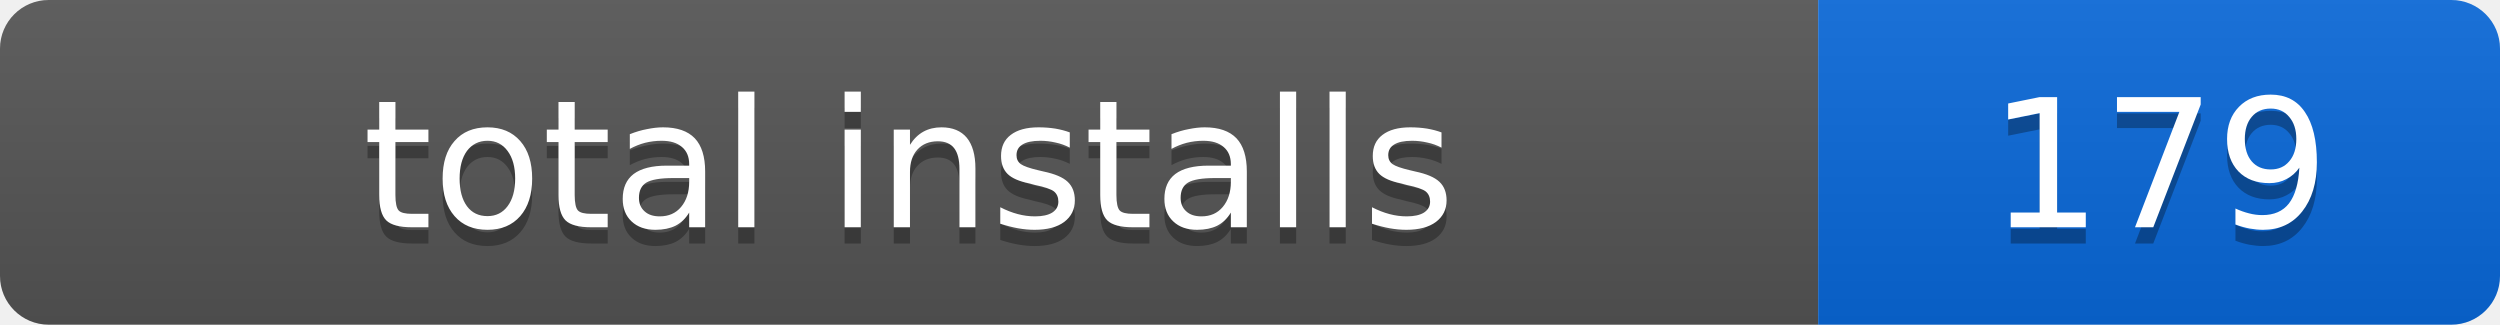
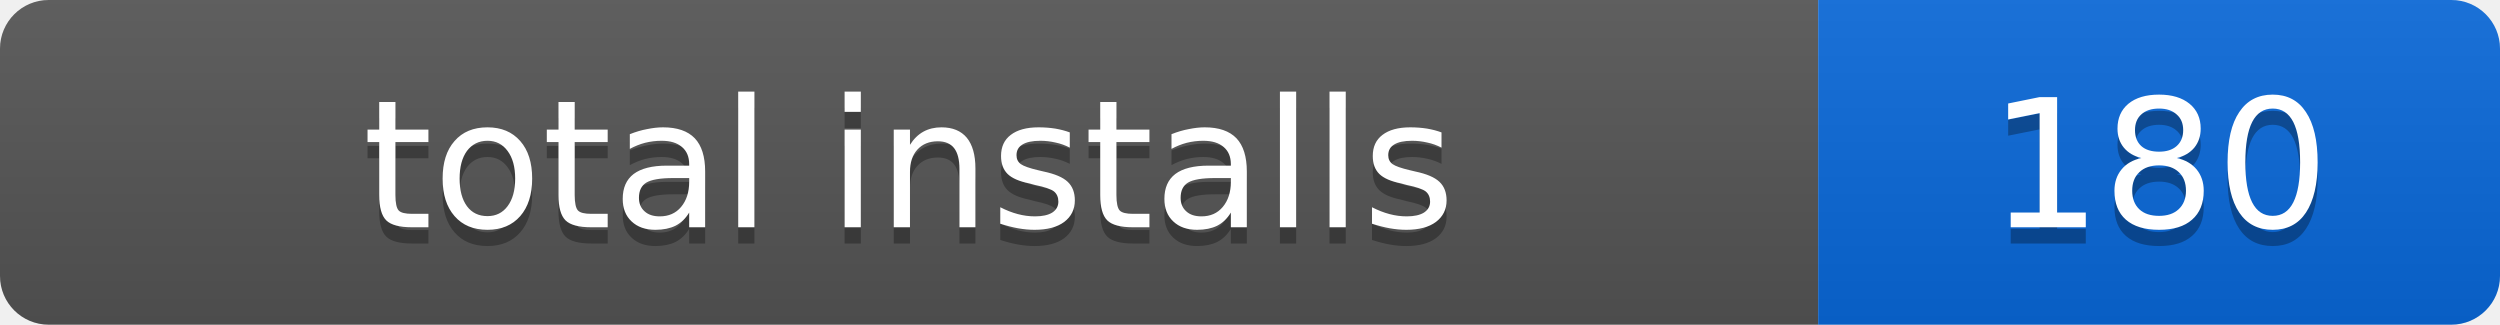
- <svg xmlns="http://www.w3.org/2000/svg" width="154" height="20" role="img" aria-label="total installs: 179">
+ <svg xmlns="http://www.w3.org/2000/svg" width="154" height="20" role="img" aria-label="total installs: 180">
  <linearGradient id="s" x2="0" y2="100%">
    <stop offset="0" stop-color="#bbb" stop-opacity=".1" />
    <stop offset="1" stop-opacity=".1" />
  </linearGradient>
  <clipPath id="r">
    <rect width="154" height="20" rx="3" />
  </clipPath>
  <g clip-path="url(#r)">
    <rect width="112" height="20" fill="#555" />
    <rect x="112" width="42" height="20" fill="#0969da" />
    <rect width="154" height="20" fill="url(#s)" />
  </g>
  <g fill="#fff" text-anchor="middle" font-family="Verdana,Geneva,DejaVu Sans,sans-serif" font-size="11">
    <text x="56" y="15" fill="#010101" fill-opacity=".3">total installs</text>
    <text x="56" y="14">total installs</text>
-     <text x="133" y="15" fill="#010101" fill-opacity=".3">179</text>
-     <text x="133" y="14">179</text>
+     <text x="133" y="15" fill="#010101" fill-opacity=".3">180</text>
+     <text x="133" y="14">180</text>
  </g>
</svg>
